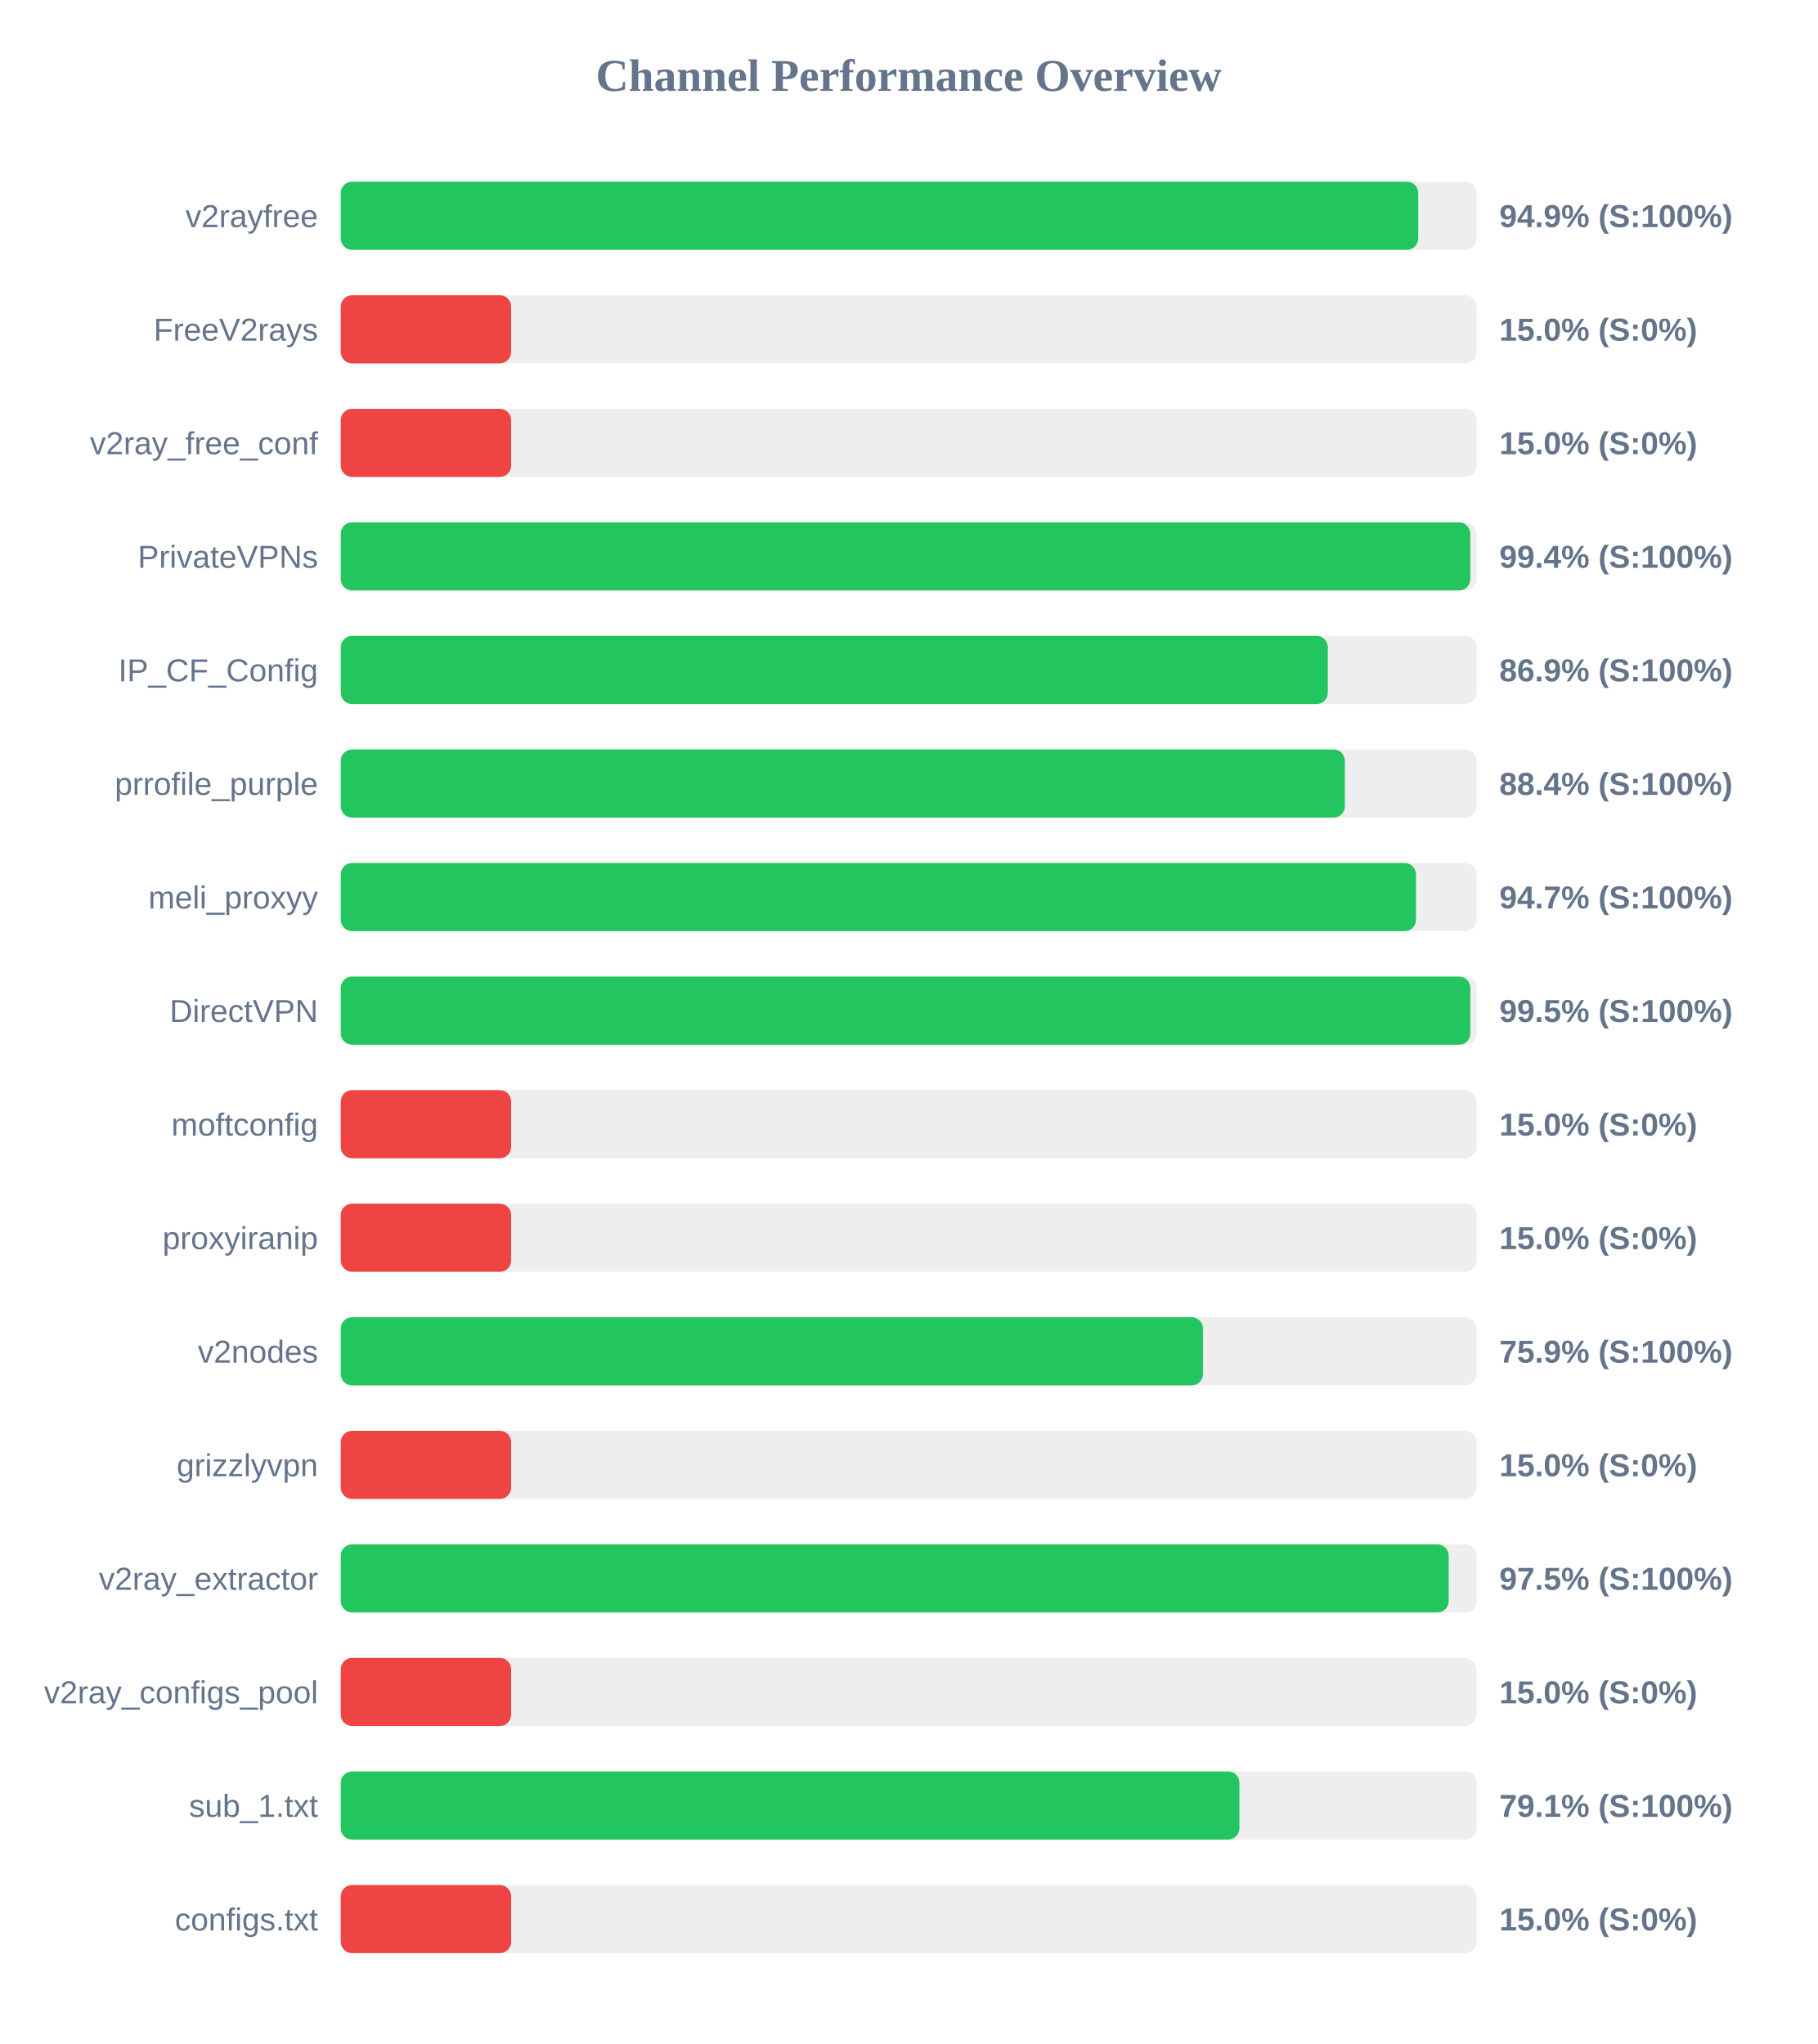
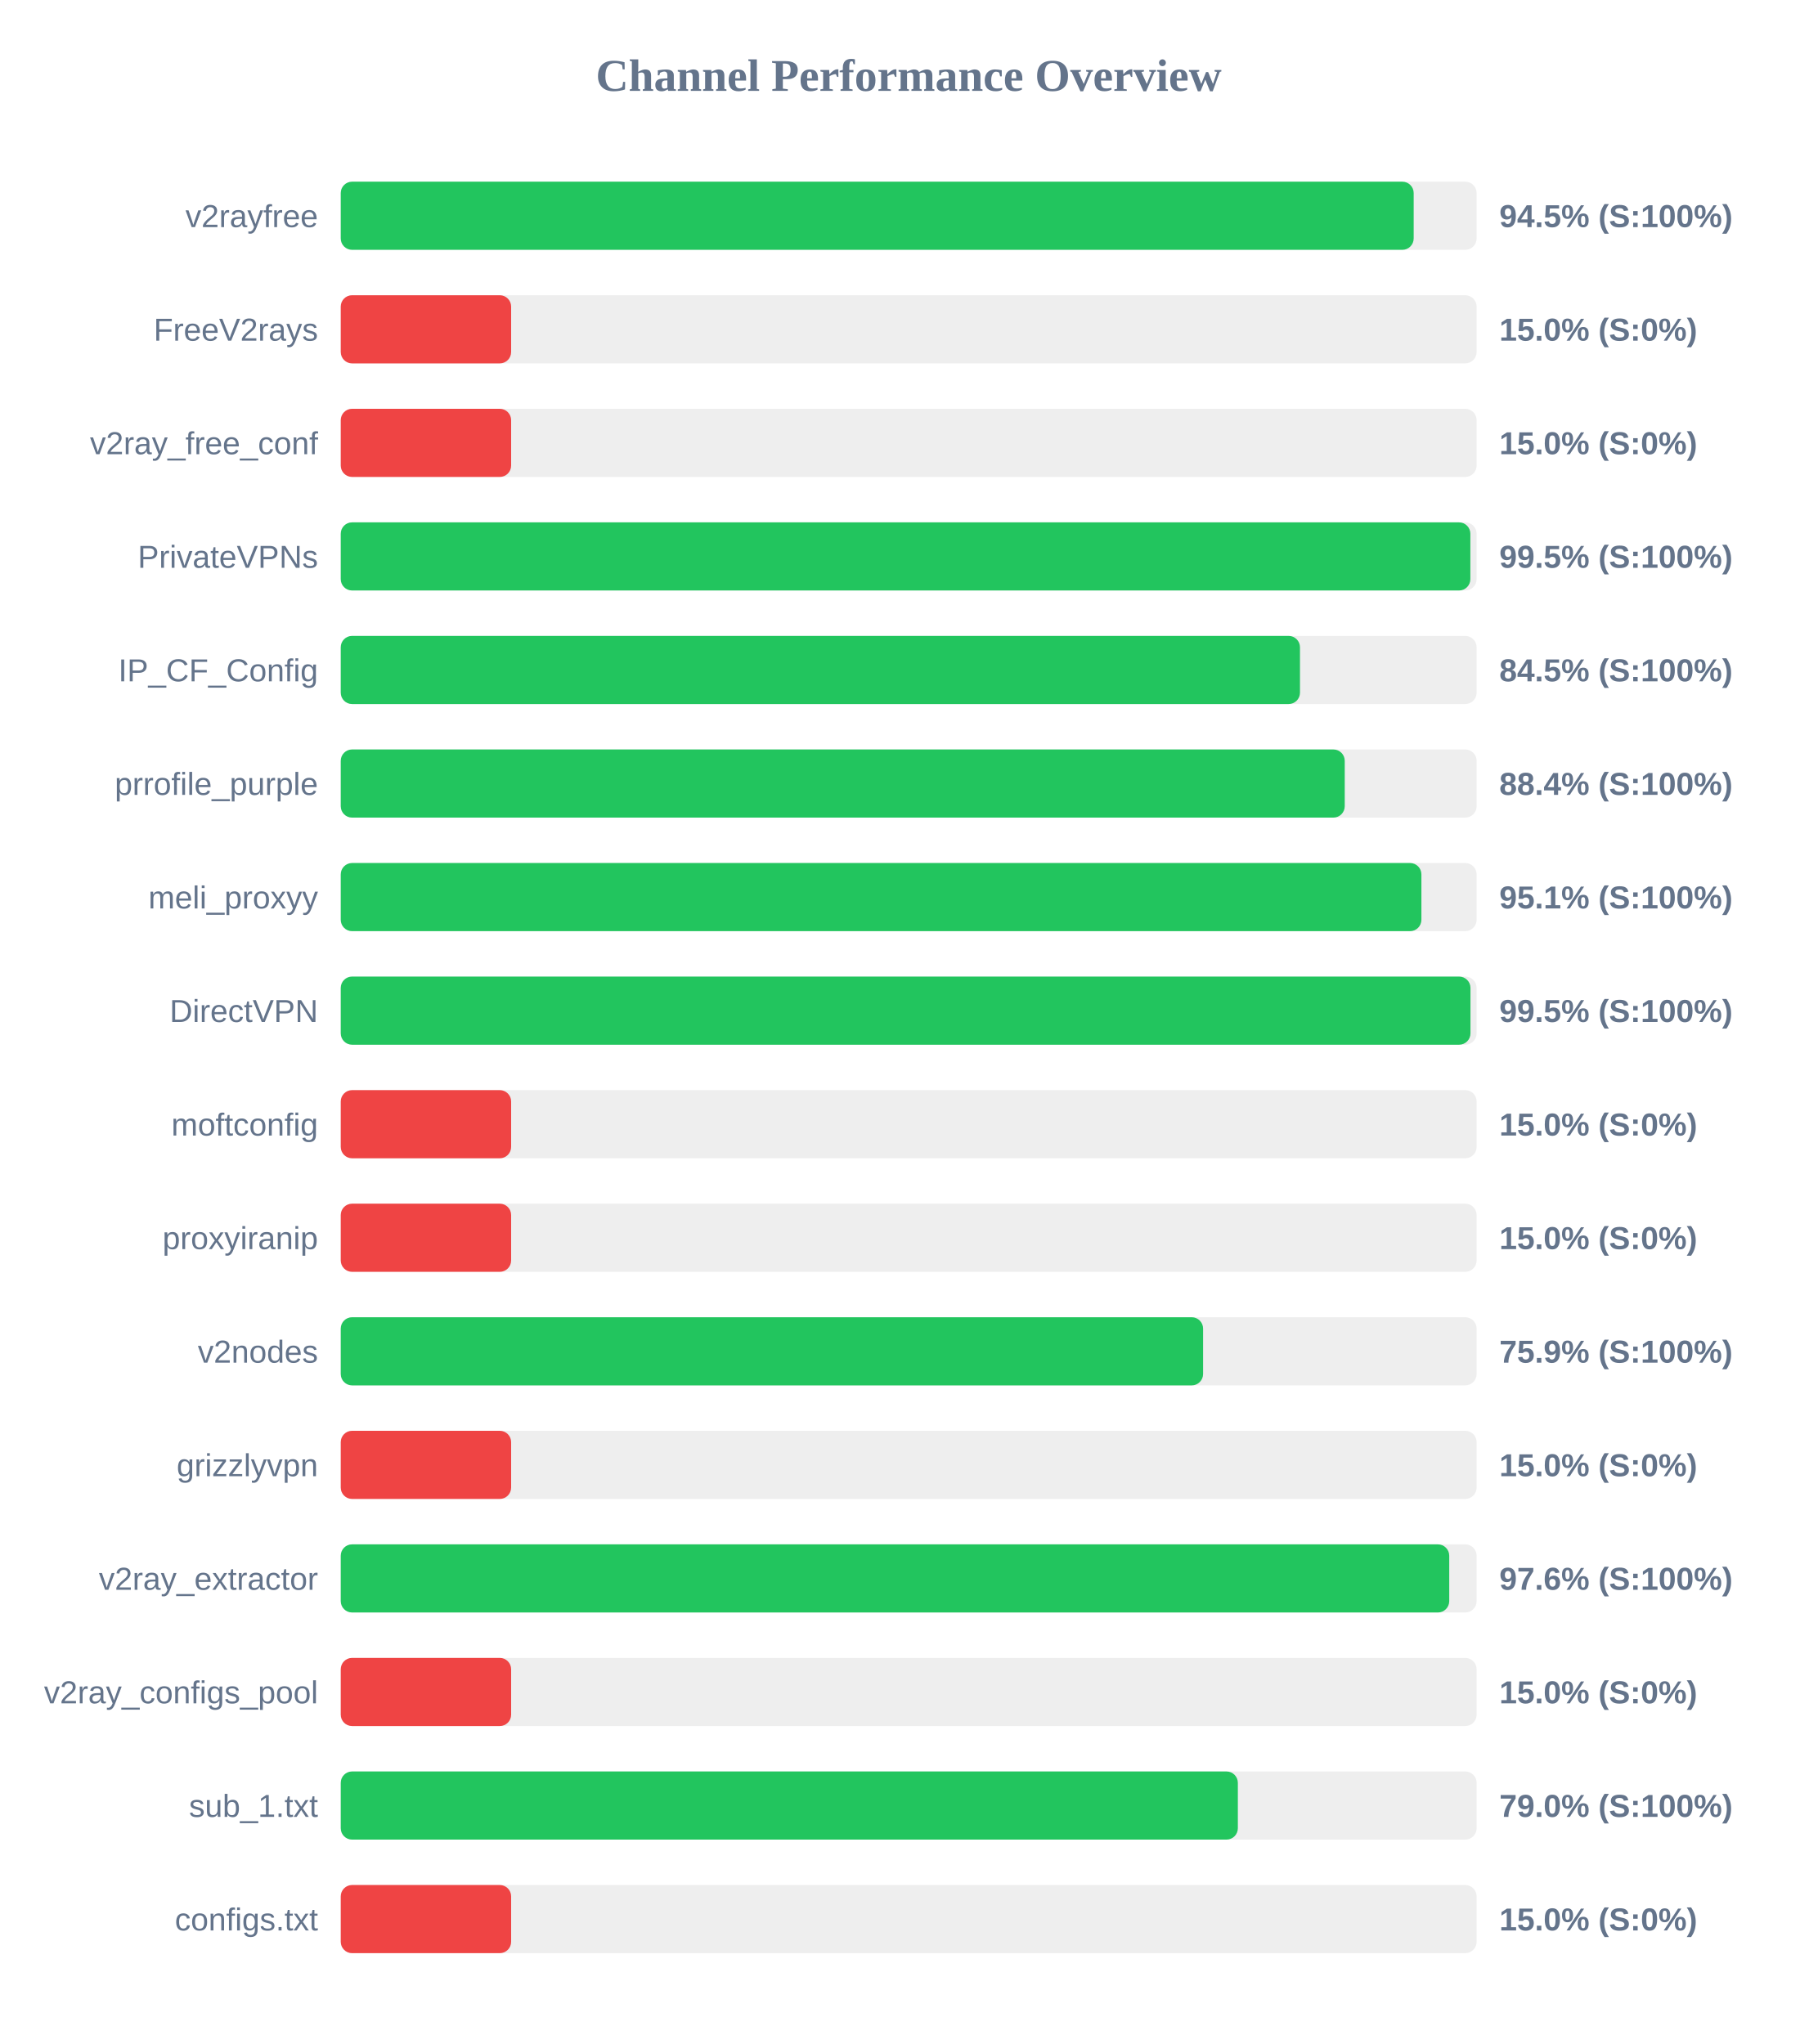
<svg xmlns="http://www.w3.org/2000/svg" width="800" height="900" version="1.1">
  <style>
        .row { font: 14px Arial; fill: #64748b; }
        .score { font: bold 14px Arial; fill: #64748b; }
    </style>
  <text x="400" y="40" text-anchor="middle" font-size="20px" font-weight="bold" fill="#64748b">Channel Performance Overview</text>
  <rect x="150" y="80" width="500" height="30" fill="#eee" rx="5" />
-   <rect x="150" y="80" width="474.3" height="30" fill="#22c55e" rx="5" />
+   <rect x="150" y="80" width="472.3" height="30" fill="#22c55e" rx="5" />
  <text x="140" y="100" text-anchor="end" class="row">v2rayfree</text>
-   <text x="660" y="100" text-anchor="start" class="score">94.9% (S:100%)</text>
+   <text x="660" y="100" text-anchor="start" class="score">94.5% (S:100%)</text>
  <rect x="150" y="130" width="500" height="30" fill="#eee" rx="5" />
  <rect x="150" y="130" width="75.0" height="30" fill="#ef4444" rx="5" />
  <text x="140" y="150" text-anchor="end" class="row">FreeV2rays</text>
  <text x="660" y="150" text-anchor="start" class="score">15.0% (S:0%)</text>
  <rect x="150" y="180" width="500" height="30" fill="#eee" rx="5" />
  <rect x="150" y="180" width="75.0" height="30" fill="#ef4444" rx="5" />
  <text x="140" y="200" text-anchor="end" class="row">v2ray_free_conf</text>
  <text x="660" y="200" text-anchor="start" class="score">15.0% (S:0%)</text>
  <rect x="150" y="230" width="500" height="30" fill="#eee" rx="5" />
-   <rect x="150" y="230" width="497.2" height="30" fill="#22c55e" rx="5" />
+   <rect x="150" y="230" width="497.25" height="30" fill="#22c55e" rx="5" />
  <text x="140" y="250" text-anchor="end" class="row">PrivateVPNs</text>
-   <text x="660" y="250" text-anchor="start" class="score">99.4% (S:100%)</text>
+   <text x="660" y="250" text-anchor="start" class="score">99.5% (S:100%)</text>
  <rect x="150" y="280" width="500" height="30" fill="#eee" rx="5" />
-   <rect x="150" y="280" width="434.5" height="30" fill="#22c55e" rx="5" />
+   <rect x="150" y="280" width="422.25" height="30" fill="#22c55e" rx="5" />
  <text x="140" y="300" text-anchor="end" class="row">IP_CF_Config</text>
-   <text x="660" y="300" text-anchor="start" class="score">86.9% (S:100%)</text>
+   <text x="660" y="300" text-anchor="start" class="score">84.5% (S:100%)</text>
  <rect x="150" y="330" width="500" height="30" fill="#eee" rx="5" />
-   <rect x="150" y="330" width="442.0" height="30" fill="#22c55e" rx="5" />
+   <rect x="150" y="330" width="441.95" height="30" fill="#22c55e" rx="5" />
  <text x="140" y="350" text-anchor="end" class="row">prrofile_purple</text>
  <text x="660" y="350" text-anchor="start" class="score">88.4% (S:100%)</text>
  <rect x="150" y="380" width="500" height="30" fill="#eee" rx="5" />
-   <rect x="150" y="380" width="473.3" height="30" fill="#22c55e" rx="5" />
+   <rect x="150" y="380" width="475.7" height="30" fill="#22c55e" rx="5" />
  <text x="140" y="400" text-anchor="end" class="row">meli_proxyy</text>
-   <text x="660" y="400" text-anchor="start" class="score">94.7% (S:100%)</text>
+   <text x="660" y="400" text-anchor="start" class="score">95.1% (S:100%)</text>
  <rect x="150" y="430" width="500" height="30" fill="#eee" rx="5" />
-   <rect x="150" y="430" width="497.25" height="30" fill="#22c55e" rx="5" />
+   <rect x="150" y="430" width="497.3" height="30" fill="#22c55e" rx="5" />
  <text x="140" y="450" text-anchor="end" class="row">DirectVPN</text>
  <text x="660" y="450" text-anchor="start" class="score">99.5% (S:100%)</text>
  <rect x="150" y="480" width="500" height="30" fill="#eee" rx="5" />
  <rect x="150" y="480" width="75.0" height="30" fill="#ef4444" rx="5" />
  <text x="140" y="500" text-anchor="end" class="row">moftconfig</text>
  <text x="660" y="500" text-anchor="start" class="score">15.0% (S:0%)</text>
  <rect x="150" y="530" width="500" height="30" fill="#eee" rx="5" />
  <rect x="150" y="530" width="75.0" height="30" fill="#ef4444" rx="5" />
  <text x="140" y="550" text-anchor="end" class="row">proxyiranip</text>
  <text x="660" y="550" text-anchor="start" class="score">15.0% (S:0%)</text>
  <rect x="150" y="580" width="500" height="30" fill="#eee" rx="5" />
-   <rect x="150" y="580" width="379.55" height="30" fill="#22c55e" rx="5" />
+   <rect x="150" y="580" width="379.6" height="30" fill="#22c55e" rx="5" />
  <text x="140" y="600" text-anchor="end" class="row">v2nodes</text>
  <text x="660" y="600" text-anchor="start" class="score">75.9% (S:100%)</text>
  <rect x="150" y="630" width="500" height="30" fill="#eee" rx="5" />
  <rect x="150" y="630" width="75.0" height="30" fill="#ef4444" rx="5" />
  <text x="140" y="650" text-anchor="end" class="row">grizzlyvpn</text>
  <text x="660" y="650" text-anchor="start" class="score">15.0% (S:0%)</text>
  <rect x="150" y="680" width="500" height="30" fill="#eee" rx="5" />
-   <rect x="150" y="680" width="487.7" height="30" fill="#22c55e" rx="5" />
+   <rect x="150" y="680" width="487.95" height="30" fill="#22c55e" rx="5" />
  <text x="140" y="700" text-anchor="end" class="row">v2ray_extractor</text>
-   <text x="660" y="700" text-anchor="start" class="score">97.5% (S:100%)</text>
+   <text x="660" y="700" text-anchor="start" class="score">97.6% (S:100%)</text>
  <rect x="150" y="730" width="500" height="30" fill="#eee" rx="5" />
  <rect x="150" y="730" width="75.0" height="30" fill="#ef4444" rx="5" />
  <text x="140" y="750" text-anchor="end" class="row">v2ray_configs_pool</text>
  <text x="660" y="750" text-anchor="start" class="score">15.0% (S:0%)</text>
  <rect x="150" y="780" width="500" height="30" fill="#eee" rx="5" />
-   <rect x="150" y="780" width="395.6" height="30" fill="#22c55e" rx="5" />
+   <rect x="150" y="780" width="394.9" height="30" fill="#22c55e" rx="5" />
  <text x="140" y="800" text-anchor="end" class="row">sub_1.txt</text>
-   <text x="660" y="800" text-anchor="start" class="score">79.1% (S:100%)</text>
+   <text x="660" y="800" text-anchor="start" class="score">79.0% (S:100%)</text>
  <rect x="150" y="830" width="500" height="30" fill="#eee" rx="5" />
  <rect x="150" y="830" width="75.0" height="30" fill="#ef4444" rx="5" />
  <text x="140" y="850" text-anchor="end" class="row">configs.txt</text>
  <text x="660" y="850" text-anchor="start" class="score">15.0% (S:0%)</text>
</svg>
